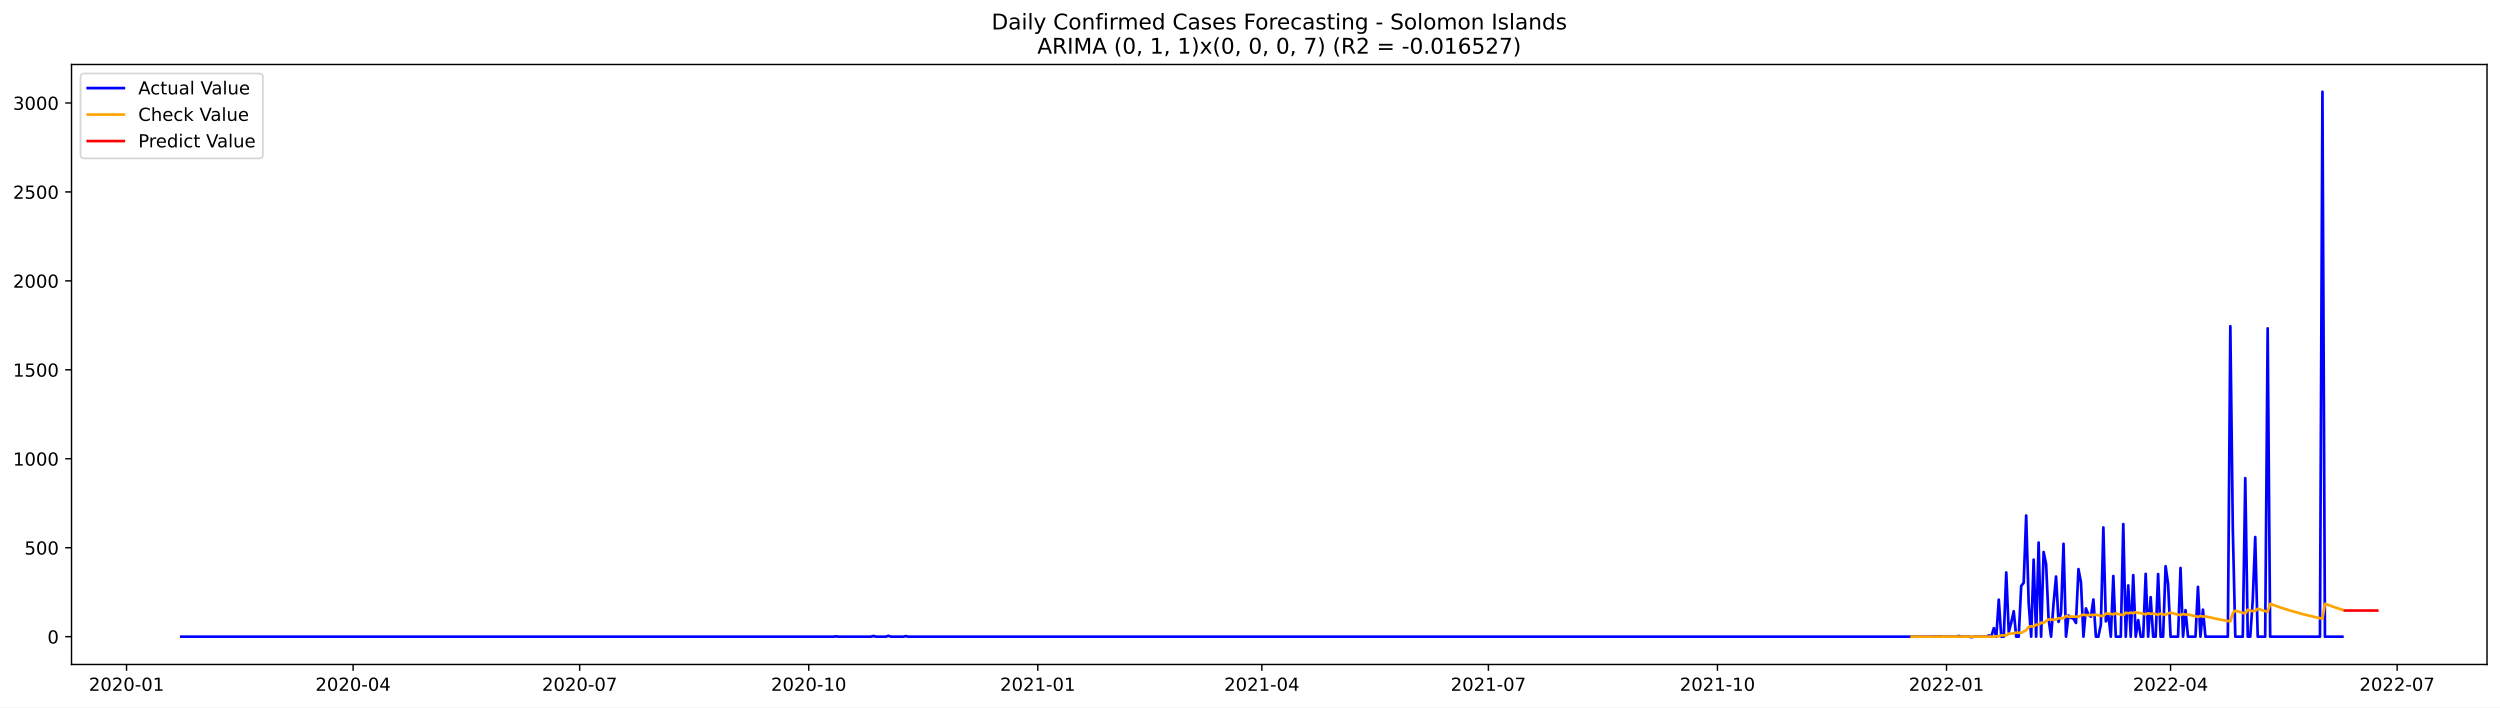
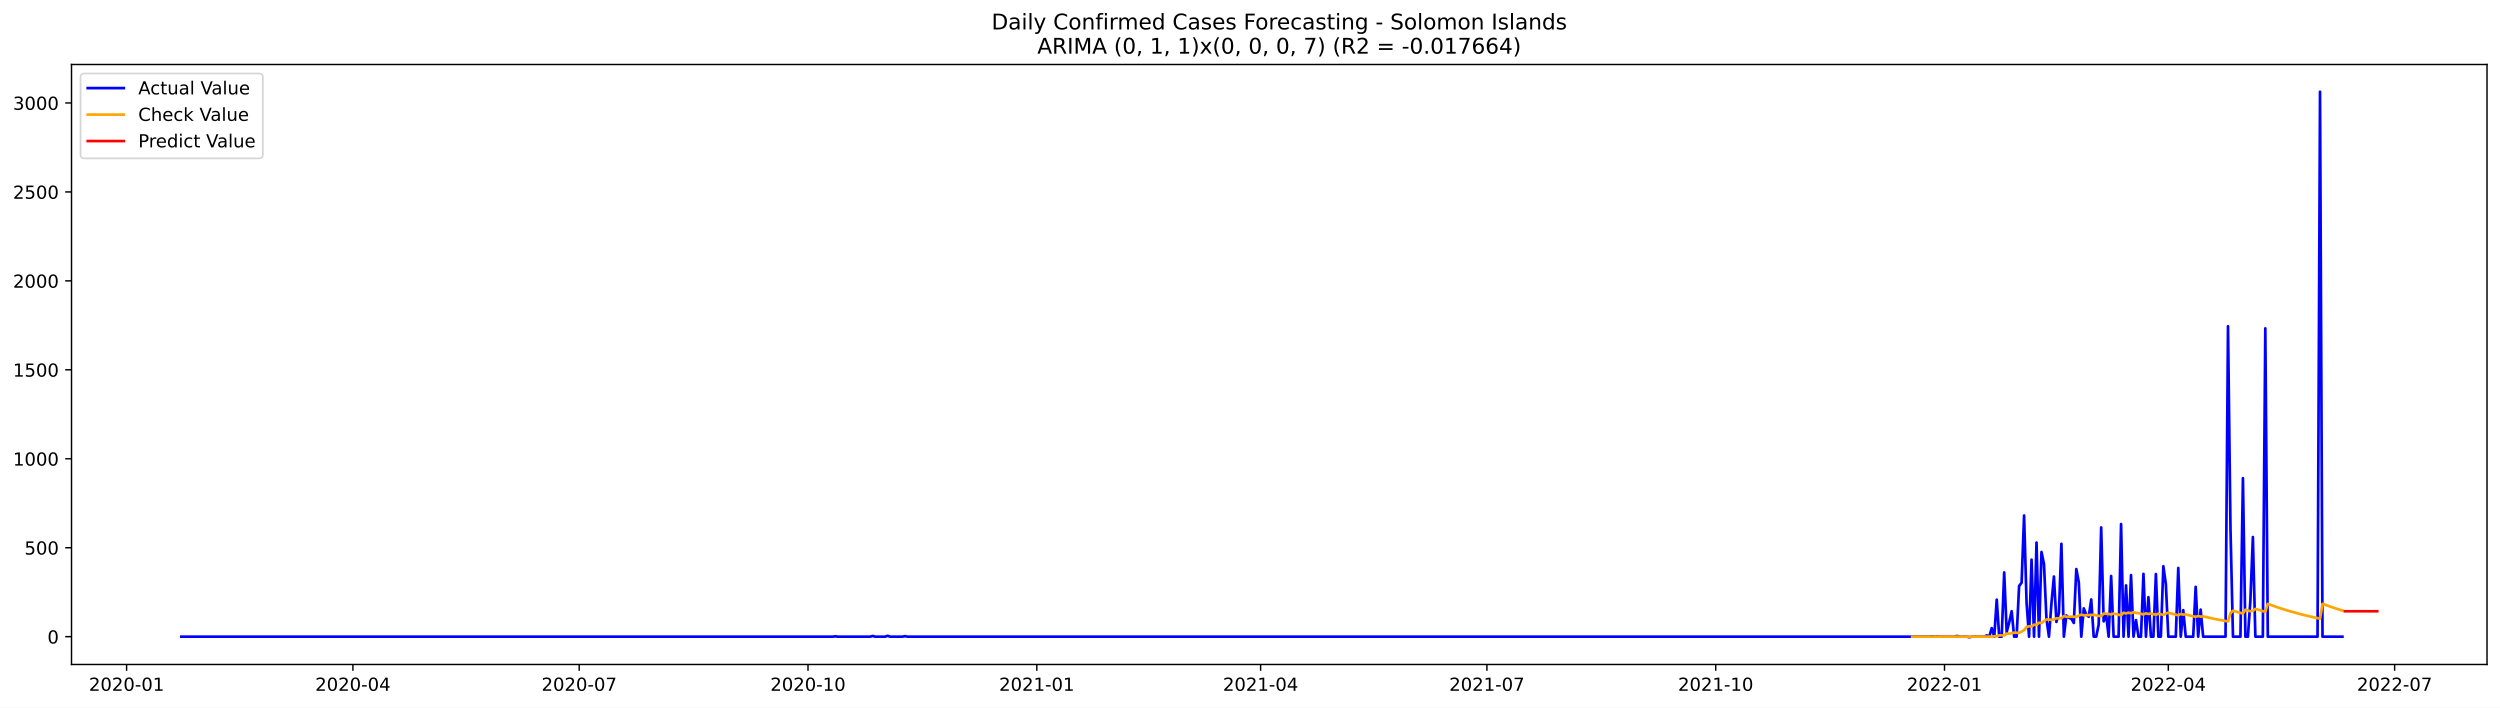
<svg xmlns="http://www.w3.org/2000/svg" xmlns:xlink="http://www.w3.org/1999/xlink" width="1386.05pt" height="392.274pt" viewBox="0 0 1386.05 392.274" version="1.1">
  <defs>
    <style type="text/css">*{stroke-linejoin: round; stroke-linecap: butt}</style>
  </defs>
  <g id="figure_1">
    <g id="patch_1">
      <path d="M 0 392.274  L 1386.05 392.274  L 1386.05 0  L 0 0  z " style="fill: #ffffff" />
    </g>
    <g id="axes_1">
      <g id="patch_2">
        <path d="M 39.65 368.396  L 1378.85 368.396  L 1378.85 35.755  L 39.65 35.755  z " style="fill: #ffffff" />
      </g>
      <g id="matplotlib.axis_1">
        <g id="xtick_1">
          <g id="line2d_1">
            <defs>
-               <path id="m7f31042562" d="M 0 0  L 0 3.5  " style="stroke: #000000; stroke-width: 0.8" />
+               <path id="m17d9cfaf04" d="M 0 0  L 0 3.5  " style="stroke: #000000; stroke-width: 0.8" />
            </defs>
            <g>
-               <use xlink:href="#m7f31042562" x="70.155" y="368.396" style="stroke: #000000; stroke-width: 0.8" />
+               <use xlink:href="#m17d9cfaf04" x="70.19" y="368.396" style="stroke: #000000; stroke-width: 0.8" />
            </g>
          </g>
          <g id="text_1">
-             <g transform="translate(49.26397 382.9939)scale(0.1 -0.1)">
+             <g transform="translate(49.29836 382.9939)scale(0.1 -0.1)">
              <defs>
                <path id="DejaVuSans-32" d="M 1228 531  L 3431 531  L 3431 0  L 469 0  L 469 531  Q 828 903 1448 1529  Q 2069 2156 2228 2338  Q 2531 2678 2651 2914  Q 2772 3150 2772 3378  Q 2772 3750 2511 3984  Q 2250 4219 1831 4219  Q 1534 4219 1204 4116  Q 875 4013 500 3803  L 500 4441  Q 881 4594 1212 4672  Q 1544 4750 1819 4750  Q 2544 4750 2975 4387  Q 3406 4025 3406 3419  Q 3406 3131 3298 2873  Q 3191 2616 2906 2266  Q 2828 2175 2409 1742  Q 1991 1309 1228 531  z " transform="scale(0.015625)" />
                <path id="DejaVuSans-30" d="M 2034 4250  Q 1547 4250 1301 3770  Q 1056 3291 1056 2328  Q 1056 1369 1301 889  Q 1547 409 2034 409  Q 2525 409 2770 889  Q 3016 1369 3016 2328  Q 3016 3291 2770 3770  Q 2525 4250 2034 4250  z M 2034 4750  Q 2819 4750 3233 4129  Q 3647 3509 3647 2328  Q 3647 1150 3233 529  Q 2819 -91 2034 -91  Q 1250 -91 836 529  Q 422 1150 422 2328  Q 422 3509 836 4129  Q 1250 4750 2034 4750  z " transform="scale(0.015625)" />
                <path id="DejaVuSans-2d" d="M 313 2009  L 1997 2009  L 1997 1497  L 313 1497  L 313 2009  z " transform="scale(0.015625)" />
                <path id="DejaVuSans-31" d="M 794 531  L 1825 531  L 1825 4091  L 703 3866  L 703 4441  L 1819 4666  L 2450 4666  L 2450 531  L 3481 531  L 3481 0  L 794 0  L 794 531  z " transform="scale(0.015625)" />
              </defs>
              <use xlink:href="#DejaVuSans-32" />
              <use xlink:href="#DejaVuSans-30" x="63.623" />
              <use xlink:href="#DejaVuSans-32" x="127.246" />
              <use xlink:href="#DejaVuSans-30" x="190.869" />
              <use xlink:href="#DejaVuSans-2d" x="254.492" />
              <use xlink:href="#DejaVuSans-30" x="290.576" />
              <use xlink:href="#DejaVuSans-31" x="354.199" />
            </g>
          </g>
        </g>
        <g id="xtick_2">
          <g id="line2d_2">
            <g>
-               <use xlink:href="#m7f31042562" x="195.766" y="368.396" style="stroke: #000000; stroke-width: 0.8" />
+               <use xlink:href="#m17d9cfaf04" x="195.658" y="368.396" style="stroke: #000000; stroke-width: 0.8" />
            </g>
          </g>
          <g id="text_2">
-             <g transform="translate(174.8744 382.9939)scale(0.1 -0.1)">
+             <g transform="translate(174.7665 382.9939)scale(0.1 -0.1)">
              <defs>
                <path id="DejaVuSans-34" d="M 2419 4116  L 825 1625  L 2419 1625  L 2419 4116  z M 2253 4666  L 3047 4666  L 3047 1625  L 3713 1625  L 3713 1100  L 3047 1100  L 3047 0  L 2419 0  L 2419 1100  L 313 1100  L 313 1709  L 2253 4666  z " transform="scale(0.015625)" />
              </defs>
              <use xlink:href="#DejaVuSans-32" />
              <use xlink:href="#DejaVuSans-30" x="63.623" />
              <use xlink:href="#DejaVuSans-32" x="127.246" />
              <use xlink:href="#DejaVuSans-30" x="190.869" />
              <use xlink:href="#DejaVuSans-2d" x="254.492" />
              <use xlink:href="#DejaVuSans-30" x="290.576" />
              <use xlink:href="#DejaVuSans-34" x="354.199" />
            </g>
          </g>
        </g>
        <g id="xtick_3">
          <g id="line2d_3">
            <g>
-               <use xlink:href="#m7f31042562" x="321.376" y="368.396" style="stroke: #000000; stroke-width: 0.8" />
+               <use xlink:href="#m17d9cfaf04" x="321.126" y="368.396" style="stroke: #000000; stroke-width: 0.8" />
            </g>
          </g>
          <g id="text_3">
-             <g transform="translate(300.4848 382.9939)scale(0.1 -0.1)">
+             <g transform="translate(300.2346 382.9939)scale(0.1 -0.1)">
              <defs>
                <path id="DejaVuSans-37" d="M 525 4666  L 3525 4666  L 3525 4397  L 1831 0  L 1172 0  L 2766 4134  L 525 4134  L 525 4666  z " transform="scale(0.015625)" />
              </defs>
              <use xlink:href="#DejaVuSans-32" />
              <use xlink:href="#DejaVuSans-30" x="63.623" />
              <use xlink:href="#DejaVuSans-32" x="127.246" />
              <use xlink:href="#DejaVuSans-30" x="190.869" />
              <use xlink:href="#DejaVuSans-2d" x="254.492" />
              <use xlink:href="#DejaVuSans-30" x="290.576" />
              <use xlink:href="#DejaVuSans-37" x="354.199" />
            </g>
          </g>
        </g>
        <g id="xtick_4">
          <g id="line2d_4">
            <g>
-               <use xlink:href="#m7f31042562" x="448.367" y="368.396" style="stroke: #000000; stroke-width: 0.8" />
+               <use xlink:href="#m17d9cfaf04" x="447.973" y="368.396" style="stroke: #000000; stroke-width: 0.8" />
            </g>
          </g>
          <g id="text_4">
-             <g transform="translate(427.4755 382.9939)scale(0.1 -0.1)">
+             <g transform="translate(427.0815 382.9939)scale(0.1 -0.1)">
              <use xlink:href="#DejaVuSans-32" />
              <use xlink:href="#DejaVuSans-30" x="63.623" />
              <use xlink:href="#DejaVuSans-32" x="127.246" />
              <use xlink:href="#DejaVuSans-30" x="190.869" />
              <use xlink:href="#DejaVuSans-2d" x="254.492" />
              <use xlink:href="#DejaVuSans-31" x="290.576" />
              <use xlink:href="#DejaVuSans-30" x="354.199" />
            </g>
          </g>
        </g>
        <g id="xtick_5">
          <g id="line2d_5">
            <g>
-               <use xlink:href="#m7f31042562" x="575.358" y="368.396" style="stroke: #000000; stroke-width: 0.8" />
+               <use xlink:href="#m17d9cfaf04" x="574.82" y="368.396" style="stroke: #000000; stroke-width: 0.8" />
            </g>
          </g>
          <g id="text_5">
-             <g transform="translate(554.4662 382.9939)scale(0.1 -0.1)">
+             <g transform="translate(553.9284 382.9939)scale(0.1 -0.1)">
              <use xlink:href="#DejaVuSans-32" />
              <use xlink:href="#DejaVuSans-30" x="63.623" />
              <use xlink:href="#DejaVuSans-32" x="127.246" />
              <use xlink:href="#DejaVuSans-31" x="190.869" />
              <use xlink:href="#DejaVuSans-2d" x="254.492" />
              <use xlink:href="#DejaVuSans-30" x="290.576" />
              <use xlink:href="#DejaVuSans-31" x="354.199" />
            </g>
          </g>
        </g>
        <g id="xtick_6">
          <g id="line2d_6">
            <g>
-               <use xlink:href="#m7f31042562" x="699.588" y="368.396" style="stroke: #000000; stroke-width: 0.8" />
+               <use xlink:href="#m17d9cfaf04" x="698.909" y="368.396" style="stroke: #000000; stroke-width: 0.8" />
            </g>
          </g>
          <g id="text_6">
-             <g transform="translate(678.6963 382.9939)scale(0.1 -0.1)">
+             <g transform="translate(678.0178 382.9939)scale(0.1 -0.1)">
              <use xlink:href="#DejaVuSans-32" />
              <use xlink:href="#DejaVuSans-30" x="63.623" />
              <use xlink:href="#DejaVuSans-32" x="127.246" />
              <use xlink:href="#DejaVuSans-31" x="190.869" />
              <use xlink:href="#DejaVuSans-2d" x="254.492" />
              <use xlink:href="#DejaVuSans-30" x="290.576" />
              <use xlink:href="#DejaVuSans-34" x="354.199" />
            </g>
          </g>
        </g>
        <g id="xtick_7">
          <g id="line2d_7">
            <g>
-               <use xlink:href="#m7f31042562" x="825.198" y="368.396" style="stroke: #000000; stroke-width: 0.8" />
+               <use xlink:href="#m17d9cfaf04" x="824.377" y="368.396" style="stroke: #000000; stroke-width: 0.8" />
            </g>
          </g>
          <g id="text_7">
-             <g transform="translate(804.3066 382.9939)scale(0.1 -0.1)">
+             <g transform="translate(803.4859 382.9939)scale(0.1 -0.1)">
              <use xlink:href="#DejaVuSans-32" />
              <use xlink:href="#DejaVuSans-30" x="63.623" />
              <use xlink:href="#DejaVuSans-32" x="127.246" />
              <use xlink:href="#DejaVuSans-31" x="190.869" />
              <use xlink:href="#DejaVuSans-2d" x="254.492" />
              <use xlink:href="#DejaVuSans-30" x="290.576" />
              <use xlink:href="#DejaVuSans-37" x="354.199" />
            </g>
          </g>
        </g>
        <g id="xtick_8">
          <g id="line2d_8">
            <g>
-               <use xlink:href="#m7f31042562" x="952.189" y="368.396" style="stroke: #000000; stroke-width: 0.8" />
+               <use xlink:href="#m17d9cfaf04" x="951.224" y="368.396" style="stroke: #000000; stroke-width: 0.8" />
            </g>
          </g>
          <g id="text_8">
-             <g transform="translate(931.2974 382.9939)scale(0.1 -0.1)">
+             <g transform="translate(930.3329 382.9939)scale(0.1 -0.1)">
              <use xlink:href="#DejaVuSans-32" />
              <use xlink:href="#DejaVuSans-30" x="63.623" />
              <use xlink:href="#DejaVuSans-32" x="127.246" />
              <use xlink:href="#DejaVuSans-31" x="190.869" />
              <use xlink:href="#DejaVuSans-2d" x="254.492" />
              <use xlink:href="#DejaVuSans-31" x="290.576" />
              <use xlink:href="#DejaVuSans-30" x="354.199" />
            </g>
          </g>
        </g>
        <g id="xtick_9">
          <g id="line2d_9">
            <g>
-               <use xlink:href="#m7f31042562" x="1079.179" y="368.396" style="stroke: #000000; stroke-width: 0.8" />
+               <use xlink:href="#m17d9cfaf04" x="1078.071" y="368.396" style="stroke: #000000; stroke-width: 0.8" />
            </g>
          </g>
          <g id="text_9">
-             <g transform="translate(1058.288 382.9939)scale(0.1 -0.1)">
+             <g transform="translate(1057.18 382.9939)scale(0.1 -0.1)">
              <use xlink:href="#DejaVuSans-32" />
              <use xlink:href="#DejaVuSans-30" x="63.623" />
              <use xlink:href="#DejaVuSans-32" x="127.246" />
              <use xlink:href="#DejaVuSans-32" x="190.869" />
              <use xlink:href="#DejaVuSans-2d" x="254.492" />
              <use xlink:href="#DejaVuSans-30" x="290.576" />
              <use xlink:href="#DejaVuSans-31" x="354.199" />
            </g>
          </g>
        </g>
        <g id="xtick_10">
          <g id="line2d_10">
            <g>
-               <use xlink:href="#m7f31042562" x="1203.41" y="368.396" style="stroke: #000000; stroke-width: 0.8" />
+               <use xlink:href="#m17d9cfaf04" x="1202.161" y="368.396" style="stroke: #000000; stroke-width: 0.8" />
            </g>
          </g>
          <g id="text_10">
-             <g transform="translate(1182.518 382.9939)scale(0.1 -0.1)">
+             <g transform="translate(1181.269 382.9939)scale(0.1 -0.1)">
              <use xlink:href="#DejaVuSans-32" />
              <use xlink:href="#DejaVuSans-30" x="63.623" />
              <use xlink:href="#DejaVuSans-32" x="127.246" />
              <use xlink:href="#DejaVuSans-32" x="190.869" />
              <use xlink:href="#DejaVuSans-2d" x="254.492" />
              <use xlink:href="#DejaVuSans-30" x="290.576" />
              <use xlink:href="#DejaVuSans-34" x="354.199" />
            </g>
          </g>
        </g>
        <g id="xtick_11">
          <g id="line2d_11">
            <g>
-               <use xlink:href="#m7f31042562" x="1329.02" y="368.396" style="stroke: #000000; stroke-width: 0.8" />
+               <use xlink:href="#m17d9cfaf04" x="1327.629" y="368.396" style="stroke: #000000; stroke-width: 0.8" />
            </g>
          </g>
          <g id="text_11">
-             <g transform="translate(1308.129 382.9939)scale(0.1 -0.1)">
+             <g transform="translate(1306.737 382.9939)scale(0.1 -0.1)">
              <use xlink:href="#DejaVuSans-32" />
              <use xlink:href="#DejaVuSans-30" x="63.623" />
              <use xlink:href="#DejaVuSans-32" x="127.246" />
              <use xlink:href="#DejaVuSans-32" x="190.869" />
              <use xlink:href="#DejaVuSans-2d" x="254.492" />
              <use xlink:href="#DejaVuSans-30" x="290.576" />
              <use xlink:href="#DejaVuSans-37" x="354.199" />
            </g>
          </g>
        </g>
      </g>
      <g id="matplotlib.axis_2">
        <g id="ytick_1">
          <g id="line2d_12">
            <defs>
-               <path id="m15315a99a9" d="M 0 0  L -3.5 0  " style="stroke: #000000; stroke-width: 0.8" />
+               <path id="m78cba07536" d="M 0 0  L -3.5 0  " style="stroke: #000000; stroke-width: 0.8" />
            </defs>
            <g>
-               <use xlink:href="#m15315a99a9" x="39.65" y="352.98" style="stroke: #000000; stroke-width: 0.8" />
+               <use xlink:href="#m78cba07536" x="39.65" y="352.98" style="stroke: #000000; stroke-width: 0.8" />
            </g>
          </g>
          <g id="text_12">
            <g transform="translate(26.2875 356.7788)scale(0.1 -0.1)">
              <use xlink:href="#DejaVuSans-30" />
            </g>
          </g>
        </g>
        <g id="ytick_2">
          <g id="line2d_13">
            <g>
-               <use xlink:href="#m15315a99a9" x="39.65" y="303.665" style="stroke: #000000; stroke-width: 0.8" />
+               <use xlink:href="#m78cba07536" x="39.65" y="303.665" style="stroke: #000000; stroke-width: 0.8" />
            </g>
          </g>
          <g id="text_13">
            <g transform="translate(13.5625 307.4638)scale(0.1 -0.1)">
              <defs>
                <path id="DejaVuSans-35" d="M 691 4666  L 3169 4666  L 3169 4134  L 1269 4134  L 1269 2991  Q 1406 3038 1543 3061  Q 1681 3084 1819 3084  Q 2600 3084 3056 2656  Q 3513 2228 3513 1497  Q 3513 744 3044 326  Q 2575 -91 1722 -91  Q 1428 -91 1123 -41  Q 819 9 494 109  L 494 744  Q 775 591 1075 516  Q 1375 441 1709 441  Q 2250 441 2565 725  Q 2881 1009 2881 1497  Q 2881 1984 2565 2268  Q 2250 2553 1709 2553  Q 1456 2553 1204 2497  Q 953 2441 691 2322  L 691 4666  z " transform="scale(0.015625)" />
              </defs>
              <use xlink:href="#DejaVuSans-35" />
              <use xlink:href="#DejaVuSans-30" x="63.623" />
              <use xlink:href="#DejaVuSans-30" x="127.246" />
            </g>
          </g>
        </g>
        <g id="ytick_3">
          <g id="line2d_14">
            <g>
-               <use xlink:href="#m15315a99a9" x="39.65" y="254.349" style="stroke: #000000; stroke-width: 0.8" />
+               <use xlink:href="#m78cba07536" x="39.65" y="254.349" style="stroke: #000000; stroke-width: 0.8" />
            </g>
          </g>
          <g id="text_14">
            <g transform="translate(7.2 258.1487)scale(0.1 -0.1)">
              <use xlink:href="#DejaVuSans-31" />
              <use xlink:href="#DejaVuSans-30" x="63.623" />
              <use xlink:href="#DejaVuSans-30" x="127.246" />
              <use xlink:href="#DejaVuSans-30" x="190.869" />
            </g>
          </g>
        </g>
        <g id="ytick_4">
          <g id="line2d_15">
            <g>
-               <use xlink:href="#m15315a99a9" x="39.65" y="205.034" style="stroke: #000000; stroke-width: 0.8" />
+               <use xlink:href="#m78cba07536" x="39.65" y="205.034" style="stroke: #000000; stroke-width: 0.8" />
            </g>
          </g>
          <g id="text_15">
            <g transform="translate(7.2 208.8336)scale(0.1 -0.1)">
              <use xlink:href="#DejaVuSans-31" />
              <use xlink:href="#DejaVuSans-35" x="63.623" />
              <use xlink:href="#DejaVuSans-30" x="127.246" />
              <use xlink:href="#DejaVuSans-30" x="190.869" />
            </g>
          </g>
        </g>
        <g id="ytick_5">
          <g id="line2d_16">
            <g>
-               <use xlink:href="#m15315a99a9" x="39.65" y="155.719" style="stroke: #000000; stroke-width: 0.8" />
+               <use xlink:href="#m78cba07536" x="39.65" y="155.719" style="stroke: #000000; stroke-width: 0.8" />
            </g>
          </g>
          <g id="text_16">
            <g transform="translate(7.2 159.5186)scale(0.1 -0.1)">
              <use xlink:href="#DejaVuSans-32" />
              <use xlink:href="#DejaVuSans-30" x="63.623" />
              <use xlink:href="#DejaVuSans-30" x="127.246" />
              <use xlink:href="#DejaVuSans-30" x="190.869" />
            </g>
          </g>
        </g>
        <g id="ytick_6">
          <g id="line2d_17">
            <g>
-               <use xlink:href="#m15315a99a9" x="39.65" y="106.404" style="stroke: #000000; stroke-width: 0.8" />
+               <use xlink:href="#m78cba07536" x="39.65" y="106.404" style="stroke: #000000; stroke-width: 0.8" />
            </g>
          </g>
          <g id="text_17">
            <g transform="translate(7.2 110.2035)scale(0.1 -0.1)">
              <use xlink:href="#DejaVuSans-32" />
              <use xlink:href="#DejaVuSans-35" x="63.623" />
              <use xlink:href="#DejaVuSans-30" x="127.246" />
              <use xlink:href="#DejaVuSans-30" x="190.869" />
            </g>
          </g>
        </g>
        <g id="ytick_7">
          <g id="line2d_18">
            <g>
-               <use xlink:href="#m15315a99a9" x="39.65" y="57.089" style="stroke: #000000; stroke-width: 0.8" />
+               <use xlink:href="#m78cba07536" x="39.65" y="57.089" style="stroke: #000000; stroke-width: 0.8" />
            </g>
          </g>
          <g id="text_18">
            <g transform="translate(7.2 60.88842)scale(0.1 -0.1)">
              <defs>
                <path id="DejaVuSans-33" d="M 2597 2516  Q 3050 2419 3304 2112  Q 3559 1806 3559 1356  Q 3559 666 3084 287  Q 2609 -91 1734 -91  Q 1441 -91 1130 -33  Q 819 25 488 141  L 488 750  Q 750 597 1062 519  Q 1375 441 1716 441  Q 2309 441 2620 675  Q 2931 909 2931 1356  Q 2931 1769 2642 2001  Q 2353 2234 1838 2234  L 1294 2234  L 1294 2753  L 1863 2753  Q 2328 2753 2575 2939  Q 2822 3125 2822 3475  Q 2822 3834 2567 4026  Q 2313 4219 1838 4219  Q 1578 4219 1281 4162  Q 984 4106 628 3988  L 628 4550  Q 988 4650 1302 4700  Q 1616 4750 1894 4750  Q 2613 4750 3031 4423  Q 3450 4097 3450 3541  Q 3450 3153 3228 2886  Q 3006 2619 2597 2516  z " transform="scale(0.015625)" />
              </defs>
              <use xlink:href="#DejaVuSans-33" />
              <use xlink:href="#DejaVuSans-30" x="63.623" />
              <use xlink:href="#DejaVuSans-30" x="127.246" />
              <use xlink:href="#DejaVuSans-30" x="190.869" />
            </g>
          </g>
        </g>
      </g>
      <g id="line2d_19">
-         <path d="M 100.523 352.98  L 462.17 352.98  L 463.551 352.782  L 464.931 352.98  L 482.875 352.98  L 484.256 352.585  L 485.636 352.98  L 491.157 352.98  L 492.538 352.486  L 493.918 352.98  L 500.82 352.98  L 502.2 352.684  L 503.58 352.98  L 1070.897 352.98  L 1072.278 352.782  L 1073.658 352.98  L 1075.038 352.782  L 1076.419 352.98  L 1084.701 352.98  L 1086.081 352.585  L 1087.462 352.98  L 1091.603 352.98  L 1092.983 353.276  L 1094.363 352.98  L 1101.265 352.98  L 1102.645 352.289  L 1104.026 352.881  L 1105.406 348.245  L 1106.786 352.98  L 1108.167 332.465  L 1109.547 352.98  L 1110.927 352.98  L 1112.308 317.374  L 1113.688 350.415  L 1115.068 345.188  L 1116.449 338.875  L 1117.829 352.98  L 1119.209 352.98  L 1120.59 324.87  L 1121.97 323.095  L 1123.35 285.812  L 1124.731 334.24  L 1126.111 352.98  L 1127.491 310.273  L 1128.872 352.98  L 1130.252 300.804  L 1131.632 352.98  L 1133.013 306.032  L 1134.393 312.739  L 1135.773 343.215  L 1137.154 352.98  L 1138.534 334.536  L 1139.914 319.643  L 1141.295 344.793  L 1142.675 339.862  L 1144.055 301.495  L 1145.436 352.98  L 1146.816 341.243  L 1148.196 342.525  L 1149.577 343.018  L 1150.957 345.385  L 1152.337 315.5  L 1153.718 322.799  L 1155.098 352.98  L 1156.478 337.297  L 1157.859 340.749  L 1159.239 341.933  L 1160.619 332.366  L 1162 352.98  L 1163.38 352.98  L 1164.76 346.273  L 1166.141 292.421  L 1167.521 344.497  L 1168.901 340.749  L 1170.282 352.98  L 1171.662 319.347  L 1173.042 352.98  L 1175.803 352.98  L 1177.183 290.547  L 1178.564 352.98  L 1179.944 324.574  L 1181.324 352.98  L 1182.705 318.854  L 1184.085 352.98  L 1185.465 343.807  L 1186.846 352.98  L 1188.226 352.98  L 1189.606 318.163  L 1190.987 352.98  L 1192.367 331.084  L 1193.747 352.98  L 1195.128 352.98  L 1196.508 318.262  L 1197.888 352.98  L 1199.269 352.98  L 1200.649 313.922  L 1202.029 323.785  L 1203.41 352.98  L 1207.551 352.98  L 1208.931 314.908  L 1210.311 352.98  L 1211.692 338.284  L 1213.072 352.98  L 1217.213 352.98  L 1218.593 325.363  L 1219.974 352.98  L 1221.354 337.988  L 1222.734 352.98  L 1235.157 352.98  L 1236.538 180.87  L 1237.918 293.407  L 1239.298 352.98  L 1243.439 352.98  L 1244.82 265.1  L 1246.2 352.98  L 1247.58 352.98  L 1248.961 332.859  L 1250.341 297.747  L 1251.721 352.98  L 1255.862 352.98  L 1257.243 182.054  L 1258.623 352.98  L 1286.23 352.98  L 1287.61 50.876  L 1288.99 352.98  L 1298.653 352.98  L 1298.653 352.98  " clip-path="url(#p1c5162300b)" style="fill: none; stroke: #0000ff; stroke-width: 1.5; stroke-linecap: square" />
+         <path d="M 100.523 352.98  L 461.761 352.98  L 463.139 352.782  L 464.518 352.98  L 482.442 352.98  L 483.821 352.585  L 485.2 352.98  L 490.715 352.98  L 492.094 352.486  L 493.472 352.98  L 500.366 352.98  L 501.745 352.684  L 503.124 352.98  L 1069.799 352.98  L 1071.177 352.782  L 1072.556 352.98  L 1073.935 352.782  L 1075.314 352.98  L 1083.586 352.98  L 1084.965 352.585  L 1086.344 352.98  L 1090.48 352.98  L 1091.859 353.276  L 1093.238 352.98  L 1100.131 352.98  L 1101.51 352.289  L 1102.889 352.881  L 1104.268 348.245  L 1105.647 352.98  L 1107.025 332.465  L 1108.404 352.98  L 1109.783 352.98  L 1111.162 317.374  L 1112.54 350.415  L 1113.919 345.188  L 1115.298 338.875  L 1116.677 352.98  L 1118.056 352.98  L 1119.434 324.87  L 1120.813 323.095  L 1122.192 285.812  L 1123.571 334.24  L 1124.949 352.98  L 1126.328 310.273  L 1127.707 352.98  L 1129.086 300.804  L 1130.464 352.98  L 1131.843 306.032  L 1133.222 312.739  L 1134.601 343.215  L 1135.98 352.98  L 1137.358 334.536  L 1138.737 319.643  L 1140.116 344.793  L 1141.495 339.862  L 1142.873 301.495  L 1144.252 352.98  L 1145.631 341.243  L 1147.01 342.525  L 1148.388 343.018  L 1149.767 345.385  L 1151.146 315.5  L 1152.525 322.799  L 1153.904 352.98  L 1155.282 337.297  L 1156.661 340.749  L 1158.04 341.933  L 1159.419 332.366  L 1160.797 352.98  L 1162.176 352.98  L 1163.555 346.273  L 1164.934 292.421  L 1166.312 344.497  L 1167.691 340.749  L 1169.07 352.98  L 1170.449 319.347  L 1171.828 352.98  L 1174.585 352.98  L 1175.964 290.547  L 1177.343 352.98  L 1178.721 324.574  L 1180.1 352.98  L 1181.479 318.854  L 1182.858 352.98  L 1184.237 343.807  L 1185.615 352.98  L 1186.994 352.98  L 1188.373 318.163  L 1189.752 352.98  L 1191.13 331.084  L 1192.509 352.98  L 1193.888 352.98  L 1195.267 318.262  L 1196.645 352.98  L 1198.024 352.98  L 1199.403 313.922  L 1200.782 323.785  L 1202.161 352.98  L 1206.297 352.98  L 1207.676 314.908  L 1209.054 352.98  L 1210.433 338.284  L 1211.812 352.98  L 1215.948 352.98  L 1217.327 325.363  L 1218.706 352.98  L 1220.085 337.988  L 1221.463 352.98  L 1233.872 352.98  L 1235.251 180.87  L 1236.63 293.407  L 1238.009 352.98  L 1242.145 352.98  L 1243.524 265.1  L 1244.902 352.98  L 1246.281 352.98  L 1247.66 332.859  L 1249.039 297.747  L 1250.418 352.98  L 1254.554 352.98  L 1255.933 182.054  L 1257.311 352.98  L 1284.887 352.98  L 1286.266 50.876  L 1287.644 352.98  L 1298.674 352.98  L 1298.674 352.98  " clip-path="url(#p46923af191)" style="fill: none; stroke: #0000ff; stroke-width: 1.5; stroke-linecap: square" />
      </g>
      <g id="line2d_20">
-         <path d="M 1059.855 352.98  L 1105.406 352.951  L 1106.786 352.817  L 1108.167 352.822  L 1109.547 352.245  L 1112.308 352.286  L 1113.688 351.297  L 1115.068 351.272  L 1116.449 351.099  L 1117.829 350.753  L 1120.59 350.877  L 1123.35 349.373  L 1124.731 347.572  L 1126.111 347.194  L 1127.491 347.358  L 1128.872 346.307  L 1130.252 346.496  L 1131.632 345.201  L 1133.013 345.421  L 1134.393 344.305  L 1135.773 343.41  L 1137.154 343.405  L 1138.534 343.676  L 1139.914 343.417  L 1141.295 342.743  L 1142.675 342.801  L 1144.055 342.718  L 1145.436 341.549  L 1146.816 341.873  L 1150.957 341.907  L 1152.337 342.006  L 1153.718 341.254  L 1155.098 340.731  L 1156.478 341.078  L 1159.239 340.965  L 1160.619 340.992  L 1162 340.748  L 1164.76 341.431  L 1166.141 341.569  L 1167.521 340.176  L 1170.282 340.311  L 1171.662 340.67  L 1173.042 340.066  L 1177.183 341.133  L 1178.564 339.699  L 1179.944 340.075  L 1181.324 339.636  L 1182.705 340.014  L 1184.085 339.415  L 1185.465 339.799  L 1186.846 339.913  L 1189.606 340.643  L 1190.987 340.006  L 1192.367 340.373  L 1193.747 340.11  L 1196.508 340.829  L 1197.888 340.19  L 1200.649 340.904  L 1202.029 340.14  L 1203.41 339.676  L 1208.931 341.121  L 1210.311 340.378  L 1211.692 340.736  L 1213.072 340.666  L 1218.593 342.004  L 1219.974 341.532  L 1221.354 341.857  L 1222.734 341.747  L 1229.636 343.251  L 1236.538 344.554  L 1237.918 339.915  L 1239.298 338.596  L 1244.82 340.159  L 1246.2 338.032  L 1248.961 338.867  L 1250.341 338.697  L 1251.721 337.536  L 1257.243 339.214  L 1258.623 334.759  L 1264.144 336.739  L 1269.666 338.503  L 1276.567 340.442  L 1283.469 342.121  L 1287.61 343.018  L 1288.99 334.738  L 1294.512 336.72  L 1298.653 338.063  L 1298.653 338.063  " clip-path="url(#p1c5162300b)" style="fill: none; stroke: #ffa500; stroke-width: 1.5; stroke-linecap: square" />
+         <path d="M 1060.147 352.98  L 1104.268 352.951  L 1105.647 352.818  L 1107.025 352.823  L 1108.404 352.249  L 1111.162 352.29  L 1112.54 351.305  L 1113.919 351.28  L 1115.298 351.109  L 1116.677 350.764  L 1119.434 350.887  L 1122.192 349.391  L 1123.571 347.599  L 1124.949 347.222  L 1126.328 347.384  L 1127.707 346.338  L 1129.086 346.525  L 1130.464 345.236  L 1131.843 345.455  L 1133.222 344.343  L 1134.601 343.453  L 1135.98 343.446  L 1137.358 343.715  L 1138.737 343.456  L 1140.116 342.785  L 1141.495 342.841  L 1142.873 342.757  L 1144.252 341.594  L 1145.631 341.915  L 1149.767 341.945  L 1151.146 342.042  L 1152.525 341.294  L 1153.904 340.772  L 1155.282 341.116  L 1158.04 341.002  L 1159.419 341.028  L 1160.797 340.784  L 1163.555 341.461  L 1164.934 341.597  L 1166.312 340.211  L 1169.07 340.343  L 1170.449 340.7  L 1171.828 340.098  L 1175.964 341.157  L 1177.343 339.73  L 1178.721 340.104  L 1180.1 339.666  L 1181.479 340.041  L 1182.858 339.444  L 1184.237 339.825  L 1185.615 339.938  L 1188.373 340.663  L 1189.752 340.028  L 1191.13 340.393  L 1192.509 340.131  L 1195.267 340.845  L 1196.645 340.209  L 1199.403 340.918  L 1200.782 340.157  L 1202.161 339.696  L 1207.676 341.132  L 1209.054 340.392  L 1210.433 340.747  L 1211.812 340.678  L 1217.327 342.007  L 1218.706 341.538  L 1220.085 341.861  L 1221.463 341.751  L 1228.357 343.247  L 1235.251 344.544  L 1236.63 339.93  L 1238.009 338.619  L 1243.524 340.171  L 1244.902 338.055  L 1247.66 338.884  L 1249.039 338.714  L 1250.418 337.559  L 1255.933 339.226  L 1257.311 334.795  L 1262.826 336.761  L 1268.342 338.514  L 1275.235 340.441  L 1282.129 342.111  L 1286.266 343.005  L 1287.644 334.77  L 1293.159 336.738  L 1298.674 338.493  L 1298.674 338.493  " clip-path="url(#p46923af191)" style="fill: none; stroke: #ffa500; stroke-width: 1.5; stroke-linecap: square" />
      </g>
      <g id="line2d_21">
-         <path d="M 1300.033 338.486  L 1301.413 338.486  L 1302.794 338.486  L 1304.174 338.486  L 1305.554 338.486  L 1306.935 338.486  L 1308.315 338.486  L 1309.695 338.486  L 1311.076 338.486  L 1312.456 338.486  L 1313.836 338.486  L 1315.217 338.486  L 1316.597 338.486  L 1317.977 338.486  " clip-path="url(#p1c5162300b)" style="fill: none; stroke: #ff0000; stroke-width: 1.5; stroke-linecap: square" />
+         <path d="M 1300.053 338.902  L 1301.432 338.902  L 1302.811 338.902  L 1304.19 338.902  L 1305.568 338.902  L 1306.947 338.902  L 1308.326 338.902  L 1309.705 338.902  L 1311.083 338.902  L 1312.462 338.902  L 1313.841 338.902  L 1315.22 338.902  L 1316.599 338.902  L 1317.977 338.902  " clip-path="url(#p46923af191)" style="fill: none; stroke: #ff0000; stroke-width: 1.5; stroke-linecap: square" />
      </g>
      <g id="patch_3">
        <path d="M 39.65 368.396  L 39.65 35.755  " style="fill: none; stroke: #000000; stroke-width: 0.8; stroke-linejoin: miter; stroke-linecap: square" />
      </g>
      <g id="patch_4">
        <path d="M 1378.85 368.396  L 1378.85 35.755  " style="fill: none; stroke: #000000; stroke-width: 0.8; stroke-linejoin: miter; stroke-linecap: square" />
      </g>
      <g id="patch_5">
        <path d="M 39.65 368.396  L 1378.85 368.396  " style="fill: none; stroke: #000000; stroke-width: 0.8; stroke-linejoin: miter; stroke-linecap: square" />
      </g>
      <g id="patch_6">
        <path d="M 39.65 35.755  L 1378.85 35.755  " style="fill: none; stroke: #000000; stroke-width: 0.8; stroke-linejoin: miter; stroke-linecap: square" />
      </g>
      <g id="text_19">
        <g transform="translate(549.7297 16.31812)scale(0.12 -0.12)">
          <defs>
            <path id="DejaVuSans-44" d="M 1259 4147  L 1259 519  L 2022 519  Q 2988 519 3436 956  Q 3884 1394 3884 2338  Q 3884 3275 3436 3711  Q 2988 4147 2022 4147  L 1259 4147  z M 628 4666  L 1925 4666  Q 3281 4666 3915 4102  Q 4550 3538 4550 2338  Q 4550 1131 3912 565  Q 3275 0 1925 0  L 628 0  L 628 4666  z " transform="scale(0.015625)" />
            <path id="DejaVuSans-61" d="M 2194 1759  Q 1497 1759 1228 1600  Q 959 1441 959 1056  Q 959 750 1161 570  Q 1363 391 1709 391  Q 2188 391 2477 730  Q 2766 1069 2766 1631  L 2766 1759  L 2194 1759  z M 3341 1997  L 3341 0  L 2766 0  L 2766 531  Q 2569 213 2275 61  Q 1981 -91 1556 -91  Q 1019 -91 701 211  Q 384 513 384 1019  Q 384 1609 779 1909  Q 1175 2209 1959 2209  L 2766 2209  L 2766 2266  Q 2766 2663 2505 2880  Q 2244 3097 1772 3097  Q 1472 3097 1187 3025  Q 903 2953 641 2809  L 641 3341  Q 956 3463 1253 3523  Q 1550 3584 1831 3584  Q 2591 3584 2966 3190  Q 3341 2797 3341 1997  z " transform="scale(0.015625)" />
            <path id="DejaVuSans-69" d="M 603 3500  L 1178 3500  L 1178 0  L 603 0  L 603 3500  z M 603 4863  L 1178 4863  L 1178 4134  L 603 4134  L 603 4863  z " transform="scale(0.015625)" />
            <path id="DejaVuSans-6c" d="M 603 4863  L 1178 4863  L 1178 0  L 603 0  L 603 4863  z " transform="scale(0.015625)" />
            <path id="DejaVuSans-79" d="M 2059 -325  Q 1816 -950 1584 -1140  Q 1353 -1331 966 -1331  L 506 -1331  L 506 -850  L 844 -850  Q 1081 -850 1212 -737  Q 1344 -625 1503 -206  L 1606 56  L 191 3500  L 800 3500  L 1894 763  L 2988 3500  L 3597 3500  L 2059 -325  z " transform="scale(0.015625)" />
            <path id="DejaVuSans-20" transform="scale(0.015625)" />
            <path id="DejaVuSans-43" d="M 4122 4306  L 4122 3641  Q 3803 3938 3442 4084  Q 3081 4231 2675 4231  Q 1875 4231 1450 3742  Q 1025 3253 1025 2328  Q 1025 1406 1450 917  Q 1875 428 2675 428  Q 3081 428 3442 575  Q 3803 722 4122 1019  L 4122 359  Q 3791 134 3420 21  Q 3050 -91 2638 -91  Q 1578 -91 968 557  Q 359 1206 359 2328  Q 359 3453 968 4101  Q 1578 4750 2638 4750  Q 3056 4750 3426 4639  Q 3797 4528 4122 4306  z " transform="scale(0.015625)" />
            <path id="DejaVuSans-6f" d="M 1959 3097  Q 1497 3097 1228 2736  Q 959 2375 959 1747  Q 959 1119 1226 758  Q 1494 397 1959 397  Q 2419 397 2687 759  Q 2956 1122 2956 1747  Q 2956 2369 2687 2733  Q 2419 3097 1959 3097  z M 1959 3584  Q 2709 3584 3137 3096  Q 3566 2609 3566 1747  Q 3566 888 3137 398  Q 2709 -91 1959 -91  Q 1206 -91 779 398  Q 353 888 353 1747  Q 353 2609 779 3096  Q 1206 3584 1959 3584  z " transform="scale(0.015625)" />
            <path id="DejaVuSans-6e" d="M 3513 2113  L 3513 0  L 2938 0  L 2938 2094  Q 2938 2591 2744 2837  Q 2550 3084 2163 3084  Q 1697 3084 1428 2787  Q 1159 2491 1159 1978  L 1159 0  L 581 0  L 581 3500  L 1159 3500  L 1159 2956  Q 1366 3272 1645 3428  Q 1925 3584 2291 3584  Q 2894 3584 3203 3211  Q 3513 2838 3513 2113  z " transform="scale(0.015625)" />
            <path id="DejaVuSans-66" d="M 2375 4863  L 2375 4384  L 1825 4384  Q 1516 4384 1395 4259  Q 1275 4134 1275 3809  L 1275 3500  L 2222 3500  L 2222 3053  L 1275 3053  L 1275 0  L 697 0  L 697 3053  L 147 3053  L 147 3500  L 697 3500  L 697 3744  Q 697 4328 969 4595  Q 1241 4863 1831 4863  L 2375 4863  z " transform="scale(0.015625)" />
            <path id="DejaVuSans-72" d="M 2631 2963  Q 2534 3019 2420 3045  Q 2306 3072 2169 3072  Q 1681 3072 1420 2755  Q 1159 2438 1159 1844  L 1159 0  L 581 0  L 581 3500  L 1159 3500  L 1159 2956  Q 1341 3275 1631 3429  Q 1922 3584 2338 3584  Q 2397 3584 2469 3576  Q 2541 3569 2628 3553  L 2631 2963  z " transform="scale(0.015625)" />
            <path id="DejaVuSans-6d" d="M 3328 2828  Q 3544 3216 3844 3400  Q 4144 3584 4550 3584  Q 5097 3584 5394 3201  Q 5691 2819 5691 2113  L 5691 0  L 5113 0  L 5113 2094  Q 5113 2597 4934 2840  Q 4756 3084 4391 3084  Q 3944 3084 3684 2787  Q 3425 2491 3425 1978  L 3425 0  L 2847 0  L 2847 2094  Q 2847 2600 2669 2842  Q 2491 3084 2119 3084  Q 1678 3084 1418 2786  Q 1159 2488 1159 1978  L 1159 0  L 581 0  L 581 3500  L 1159 3500  L 1159 2956  Q 1356 3278 1631 3431  Q 1906 3584 2284 3584  Q 2666 3584 2933 3390  Q 3200 3197 3328 2828  z " transform="scale(0.015625)" />
            <path id="DejaVuSans-65" d="M 3597 1894  L 3597 1613  L 953 1613  Q 991 1019 1311 708  Q 1631 397 2203 397  Q 2534 397 2845 478  Q 3156 559 3463 722  L 3463 178  Q 3153 47 2828 -22  Q 2503 -91 2169 -91  Q 1331 -91 842 396  Q 353 884 353 1716  Q 353 2575 817 3079  Q 1281 3584 2069 3584  Q 2775 3584 3186 3129  Q 3597 2675 3597 1894  z M 3022 2063  Q 3016 2534 2758 2815  Q 2500 3097 2075 3097  Q 1594 3097 1305 2825  Q 1016 2553 972 2059  L 3022 2063  z " transform="scale(0.015625)" />
            <path id="DejaVuSans-64" d="M 2906 2969  L 2906 4863  L 3481 4863  L 3481 0  L 2906 0  L 2906 525  Q 2725 213 2448 61  Q 2172 -91 1784 -91  Q 1150 -91 751 415  Q 353 922 353 1747  Q 353 2572 751 3078  Q 1150 3584 1784 3584  Q 2172 3584 2448 3432  Q 2725 3281 2906 2969  z M 947 1747  Q 947 1113 1208 752  Q 1469 391 1925 391  Q 2381 391 2643 752  Q 2906 1113 2906 1747  Q 2906 2381 2643 2742  Q 2381 3103 1925 3103  Q 1469 3103 1208 2742  Q 947 2381 947 1747  z " transform="scale(0.015625)" />
            <path id="DejaVuSans-73" d="M 2834 3397  L 2834 2853  Q 2591 2978 2328 3040  Q 2066 3103 1784 3103  Q 1356 3103 1142 2972  Q 928 2841 928 2578  Q 928 2378 1081 2264  Q 1234 2150 1697 2047  L 1894 2003  Q 2506 1872 2764 1633  Q 3022 1394 3022 966  Q 3022 478 2636 193  Q 2250 -91 1575 -91  Q 1294 -91 989 -36  Q 684 19 347 128  L 347 722  Q 666 556 975 473  Q 1284 391 1588 391  Q 1994 391 2212 530  Q 2431 669 2431 922  Q 2431 1156 2273 1281  Q 2116 1406 1581 1522  L 1381 1569  Q 847 1681 609 1914  Q 372 2147 372 2553  Q 372 3047 722 3315  Q 1072 3584 1716 3584  Q 2034 3584 2315 3537  Q 2597 3491 2834 3397  z " transform="scale(0.015625)" />
            <path id="DejaVuSans-46" d="M 628 4666  L 3309 4666  L 3309 4134  L 1259 4134  L 1259 2759  L 3109 2759  L 3109 2228  L 1259 2228  L 1259 0  L 628 0  L 628 4666  z " transform="scale(0.015625)" />
            <path id="DejaVuSans-63" d="M 3122 3366  L 3122 2828  Q 2878 2963 2633 3030  Q 2388 3097 2138 3097  Q 1578 3097 1268 2742  Q 959 2388 959 1747  Q 959 1106 1268 751  Q 1578 397 2138 397  Q 2388 397 2633 464  Q 2878 531 3122 666  L 3122 134  Q 2881 22 2623 -34  Q 2366 -91 2075 -91  Q 1284 -91 818 406  Q 353 903 353 1747  Q 353 2603 823 3093  Q 1294 3584 2113 3584  Q 2378 3584 2631 3529  Q 2884 3475 3122 3366  z " transform="scale(0.015625)" />
            <path id="DejaVuSans-74" d="M 1172 4494  L 1172 3500  L 2356 3500  L 2356 3053  L 1172 3053  L 1172 1153  Q 1172 725 1289 603  Q 1406 481 1766 481  L 2356 481  L 2356 0  L 1766 0  Q 1100 0 847 248  Q 594 497 594 1153  L 594 3053  L 172 3053  L 172 3500  L 594 3500  L 594 4494  L 1172 4494  z " transform="scale(0.015625)" />
            <path id="DejaVuSans-67" d="M 2906 1791  Q 2906 2416 2648 2759  Q 2391 3103 1925 3103  Q 1463 3103 1205 2759  Q 947 2416 947 1791  Q 947 1169 1205 825  Q 1463 481 1925 481  Q 2391 481 2648 825  Q 2906 1169 2906 1791  z M 3481 434  Q 3481 -459 3084 -895  Q 2688 -1331 1869 -1331  Q 1566 -1331 1297 -1286  Q 1028 -1241 775 -1147  L 775 -588  Q 1028 -725 1275 -790  Q 1522 -856 1778 -856  Q 2344 -856 2625 -561  Q 2906 -266 2906 331  L 2906 616  Q 2728 306 2450 153  Q 2172 0 1784 0  Q 1141 0 747 490  Q 353 981 353 1791  Q 353 2603 747 3093  Q 1141 3584 1784 3584  Q 2172 3584 2450 3431  Q 2728 3278 2906 2969  L 2906 3500  L 3481 3500  L 3481 434  z " transform="scale(0.015625)" />
            <path id="DejaVuSans-53" d="M 3425 4513  L 3425 3897  Q 3066 4069 2747 4153  Q 2428 4238 2131 4238  Q 1616 4238 1336 4038  Q 1056 3838 1056 3469  Q 1056 3159 1242 3001  Q 1428 2844 1947 2747  L 2328 2669  Q 3034 2534 3370 2195  Q 3706 1856 3706 1288  Q 3706 609 3251 259  Q 2797 -91 1919 -91  Q 1588 -91 1214 -16  Q 841 59 441 206  L 441 856  Q 825 641 1194 531  Q 1563 422 1919 422  Q 2459 422 2753 634  Q 3047 847 3047 1241  Q 3047 1584 2836 1778  Q 2625 1972 2144 2069  L 1759 2144  Q 1053 2284 737 2584  Q 422 2884 422 3419  Q 422 4038 858 4394  Q 1294 4750 2059 4750  Q 2388 4750 2728 4690  Q 3069 4631 3425 4513  z " transform="scale(0.015625)" />
            <path id="DejaVuSans-49" d="M 628 4666  L 1259 4666  L 1259 0  L 628 0  L 628 4666  z " transform="scale(0.015625)" />
          </defs>
          <use xlink:href="#DejaVuSans-44" />
          <use xlink:href="#DejaVuSans-61" x="77.002" />
          <use xlink:href="#DejaVuSans-69" x="138.281" />
          <use xlink:href="#DejaVuSans-6c" x="166.064" />
          <use xlink:href="#DejaVuSans-79" x="193.848" />
          <use xlink:href="#DejaVuSans-20" x="253.027" />
          <use xlink:href="#DejaVuSans-43" x="284.814" />
          <use xlink:href="#DejaVuSans-6f" x="354.639" />
          <use xlink:href="#DejaVuSans-6e" x="415.82" />
          <use xlink:href="#DejaVuSans-66" x="479.199" />
          <use xlink:href="#DejaVuSans-69" x="514.404" />
          <use xlink:href="#DejaVuSans-72" x="542.188" />
          <use xlink:href="#DejaVuSans-6d" x="581.551" />
          <use xlink:href="#DejaVuSans-65" x="678.963" />
          <use xlink:href="#DejaVuSans-64" x="740.486" />
          <use xlink:href="#DejaVuSans-20" x="803.963" />
          <use xlink:href="#DejaVuSans-43" x="835.75" />
          <use xlink:href="#DejaVuSans-61" x="905.574" />
          <use xlink:href="#DejaVuSans-73" x="966.854" />
          <use xlink:href="#DejaVuSans-65" x="1018.953" />
          <use xlink:href="#DejaVuSans-73" x="1080.477" />
          <use xlink:href="#DejaVuSans-20" x="1132.576" />
          <use xlink:href="#DejaVuSans-46" x="1164.363" />
          <use xlink:href="#DejaVuSans-6f" x="1218.258" />
          <use xlink:href="#DejaVuSans-72" x="1279.439" />
          <use xlink:href="#DejaVuSans-65" x="1318.303" />
          <use xlink:href="#DejaVuSans-63" x="1379.826" />
          <use xlink:href="#DejaVuSans-61" x="1434.807" />
          <use xlink:href="#DejaVuSans-73" x="1496.086" />
          <use xlink:href="#DejaVuSans-74" x="1548.186" />
          <use xlink:href="#DejaVuSans-69" x="1587.395" />
          <use xlink:href="#DejaVuSans-6e" x="1615.178" />
          <use xlink:href="#DejaVuSans-67" x="1678.557" />
          <use xlink:href="#DejaVuSans-20" x="1742.033" />
          <use xlink:href="#DejaVuSans-2d" x="1773.82" />
          <use xlink:href="#DejaVuSans-20" x="1809.904" />
          <use xlink:href="#DejaVuSans-53" x="1841.691" />
          <use xlink:href="#DejaVuSans-6f" x="1905.168" />
          <use xlink:href="#DejaVuSans-6c" x="1966.35" />
          <use xlink:href="#DejaVuSans-6f" x="1994.133" />
          <use xlink:href="#DejaVuSans-6d" x="2055.314" />
          <use xlink:href="#DejaVuSans-6f" x="2152.727" />
          <use xlink:href="#DejaVuSans-6e" x="2213.908" />
          <use xlink:href="#DejaVuSans-20" x="2277.287" />
          <use xlink:href="#DejaVuSans-49" x="2309.074" />
          <use xlink:href="#DejaVuSans-73" x="2338.566" />
          <use xlink:href="#DejaVuSans-6c" x="2390.666" />
          <use xlink:href="#DejaVuSans-61" x="2418.449" />
          <use xlink:href="#DejaVuSans-6e" x="2479.729" />
          <use xlink:href="#DejaVuSans-64" x="2543.107" />
          <use xlink:href="#DejaVuSans-73" x="2606.584" />
        </g>
        <g transform="translate(575.1013 29.7555)scale(0.12 -0.12)">
          <defs>
            <path id="DejaVuSans-41" d="M 2188 4044  L 1331 1722  L 3047 1722  L 2188 4044  z M 1831 4666  L 2547 4666  L 4325 0  L 3669 0  L 3244 1197  L 1141 1197  L 716 0  L 50 0  L 1831 4666  z " transform="scale(0.015625)" />
            <path id="DejaVuSans-52" d="M 2841 2188  Q 3044 2119 3236 1894  Q 3428 1669 3622 1275  L 4263 0  L 3584 0  L 2988 1197  Q 2756 1666 2539 1819  Q 2322 1972 1947 1972  L 1259 1972  L 1259 0  L 628 0  L 628 4666  L 2053 4666  Q 2853 4666 3247 4331  Q 3641 3997 3641 3322  Q 3641 2881 3436 2590  Q 3231 2300 2841 2188  z M 1259 4147  L 1259 2491  L 2053 2491  Q 2509 2491 2742 2702  Q 2975 2913 2975 3322  Q 2975 3731 2742 3939  Q 2509 4147 2053 4147  L 1259 4147  z " transform="scale(0.015625)" />
            <path id="DejaVuSans-4d" d="M 628 4666  L 1569 4666  L 2759 1491  L 3956 4666  L 4897 4666  L 4897 0  L 4281 0  L 4281 4097  L 3078 897  L 2444 897  L 1241 4097  L 1241 0  L 628 0  L 628 4666  z " transform="scale(0.015625)" />
            <path id="DejaVuSans-28" d="M 1984 4856  Q 1566 4138 1362 3434  Q 1159 2731 1159 2009  Q 1159 1288 1364 580  Q 1569 -128 1984 -844  L 1484 -844  Q 1016 -109 783 600  Q 550 1309 550 2009  Q 550 2706 781 3412  Q 1013 4119 1484 4856  L 1984 4856  z " transform="scale(0.015625)" />
            <path id="DejaVuSans-2c" d="M 750 794  L 1409 794  L 1409 256  L 897 -744  L 494 -744  L 750 256  L 750 794  z " transform="scale(0.015625)" />
            <path id="DejaVuSans-29" d="M 513 4856  L 1013 4856  Q 1481 4119 1714 3412  Q 1947 2706 1947 2009  Q 1947 1309 1714 600  Q 1481 -109 1013 -844  L 513 -844  Q 928 -128 1133 580  Q 1338 1288 1338 2009  Q 1338 2731 1133 3434  Q 928 4138 513 4856  z " transform="scale(0.015625)" />
            <path id="DejaVuSans-78" d="M 3513 3500  L 2247 1797  L 3578 0  L 2900 0  L 1881 1375  L 863 0  L 184 0  L 1544 1831  L 300 3500  L 978 3500  L 1906 2253  L 2834 3500  L 3513 3500  z " transform="scale(0.015625)" />
            <path id="DejaVuSans-3d" d="M 678 2906  L 4684 2906  L 4684 2381  L 678 2381  L 678 2906  z M 678 1631  L 4684 1631  L 4684 1100  L 678 1100  L 678 1631  z " transform="scale(0.015625)" />
            <path id="DejaVuSans-2e" d="M 684 794  L 1344 794  L 1344 0  L 684 0  L 684 794  z " transform="scale(0.015625)" />
            <path id="DejaVuSans-36" d="M 2113 2584  Q 1688 2584 1439 2293  Q 1191 2003 1191 1497  Q 1191 994 1439 701  Q 1688 409 2113 409  Q 2538 409 2786 701  Q 3034 994 3034 1497  Q 3034 2003 2786 2293  Q 2538 2584 2113 2584  z M 3366 4563  L 3366 3988  Q 3128 4100 2886 4159  Q 2644 4219 2406 4219  Q 1781 4219 1451 3797  Q 1122 3375 1075 2522  Q 1259 2794 1537 2939  Q 1816 3084 2150 3084  Q 2853 3084 3261 2657  Q 3669 2231 3669 1497  Q 3669 778 3244 343  Q 2819 -91 2113 -91  Q 1303 -91 875 529  Q 447 1150 447 2328  Q 447 3434 972 4092  Q 1497 4750 2381 4750  Q 2619 4750 2861 4703  Q 3103 4656 3366 4563  z " transform="scale(0.015625)" />
          </defs>
          <use xlink:href="#DejaVuSans-41" />
          <use xlink:href="#DejaVuSans-52" x="68.408" />
          <use xlink:href="#DejaVuSans-49" x="137.891" />
          <use xlink:href="#DejaVuSans-4d" x="167.383" />
          <use xlink:href="#DejaVuSans-41" x="253.662" />
          <use xlink:href="#DejaVuSans-20" x="322.07" />
          <use xlink:href="#DejaVuSans-28" x="353.857" />
          <use xlink:href="#DejaVuSans-30" x="392.871" />
          <use xlink:href="#DejaVuSans-2c" x="456.494" />
          <use xlink:href="#DejaVuSans-20" x="488.281" />
          <use xlink:href="#DejaVuSans-31" x="520.068" />
          <use xlink:href="#DejaVuSans-2c" x="583.691" />
          <use xlink:href="#DejaVuSans-20" x="615.479" />
          <use xlink:href="#DejaVuSans-31" x="647.266" />
          <use xlink:href="#DejaVuSans-29" x="710.889" />
          <use xlink:href="#DejaVuSans-78" x="749.902" />
          <use xlink:href="#DejaVuSans-28" x="809.082" />
          <use xlink:href="#DejaVuSans-30" x="848.096" />
          <use xlink:href="#DejaVuSans-2c" x="911.719" />
          <use xlink:href="#DejaVuSans-20" x="943.506" />
          <use xlink:href="#DejaVuSans-30" x="975.293" />
          <use xlink:href="#DejaVuSans-2c" x="1038.916" />
          <use xlink:href="#DejaVuSans-20" x="1070.703" />
          <use xlink:href="#DejaVuSans-30" x="1102.49" />
          <use xlink:href="#DejaVuSans-2c" x="1166.113" />
          <use xlink:href="#DejaVuSans-20" x="1197.9" />
          <use xlink:href="#DejaVuSans-37" x="1229.688" />
          <use xlink:href="#DejaVuSans-29" x="1293.311" />
          <use xlink:href="#DejaVuSans-20" x="1332.324" />
          <use xlink:href="#DejaVuSans-28" x="1364.111" />
          <use xlink:href="#DejaVuSans-52" x="1403.125" />
          <use xlink:href="#DejaVuSans-32" x="1472.607" />
          <use xlink:href="#DejaVuSans-20" x="1536.23" />
          <use xlink:href="#DejaVuSans-3d" x="1568.018" />
          <use xlink:href="#DejaVuSans-20" x="1651.807" />
          <use xlink:href="#DejaVuSans-2d" x="1683.594" />
          <use xlink:href="#DejaVuSans-30" x="1719.678" />
          <use xlink:href="#DejaVuSans-2e" x="1783.301" />
          <use xlink:href="#DejaVuSans-30" x="1815.088" />
          <use xlink:href="#DejaVuSans-31" x="1878.711" />
-           <use xlink:href="#DejaVuSans-36" x="1942.334" />
-           <use xlink:href="#DejaVuSans-35" x="2005.957" />
-           <use xlink:href="#DejaVuSans-32" x="2069.58" />
-           <use xlink:href="#DejaVuSans-37" x="2133.203" />
+           <use xlink:href="#DejaVuSans-37" x="1942.334" />
+           <use xlink:href="#DejaVuSans-36" x="2005.957" />
+           <use xlink:href="#DejaVuSans-36" x="2069.58" />
+           <use xlink:href="#DejaVuSans-34" x="2133.203" />
          <use xlink:href="#DejaVuSans-29" x="2196.826" />
        </g>
      </g>
      <g id="legend_1">
        <g id="patch_7">
          <path d="M 46.65 87.79  L 143.73 87.79  Q 145.73 87.79 145.73 85.79  L 145.73 42.755  Q 145.73 40.755 143.73 40.755  L 46.65 40.755  Q 44.65 40.755 44.65 42.755  L 44.65 85.79  Q 44.65 87.79 46.65 87.79  z " style="fill: #ffffff; opacity: 0.8; stroke: #cccccc; stroke-linejoin: miter" />
        </g>
        <g id="line2d_22">
          <path d="M 48.65 48.854  L 58.65 48.854  L 68.65 48.854  " style="fill: none; stroke: #0000ff; stroke-width: 1.5; stroke-linecap: square" />
        </g>
        <g id="text_20">
          <g transform="translate(76.65 52.35394)scale(0.1 -0.1)">
            <defs>
              <path id="DejaVuSans-75" d="M 544 1381  L 544 3500  L 1119 3500  L 1119 1403  Q 1119 906 1312 657  Q 1506 409 1894 409  Q 2359 409 2629 706  Q 2900 1003 2900 1516  L 2900 3500  L 3475 3500  L 3475 0  L 2900 0  L 2900 538  Q 2691 219 2414 64  Q 2138 -91 1772 -91  Q 1169 -91 856 284  Q 544 659 544 1381  z M 1991 3584  L 1991 3584  z " transform="scale(0.015625)" />
              <path id="DejaVuSans-56" d="M 1831 0  L 50 4666  L 709 4666  L 2188 738  L 3669 4666  L 4325 4666  L 2547 0  L 1831 0  z " transform="scale(0.015625)" />
            </defs>
            <use xlink:href="#DejaVuSans-41" />
            <use xlink:href="#DejaVuSans-63" x="66.658" />
            <use xlink:href="#DejaVuSans-74" x="121.639" />
            <use xlink:href="#DejaVuSans-75" x="160.848" />
            <use xlink:href="#DejaVuSans-61" x="224.227" />
            <use xlink:href="#DejaVuSans-6c" x="285.506" />
            <use xlink:href="#DejaVuSans-20" x="313.289" />
            <use xlink:href="#DejaVuSans-56" x="345.076" />
            <use xlink:href="#DejaVuSans-61" x="405.734" />
            <use xlink:href="#DejaVuSans-6c" x="467.014" />
            <use xlink:href="#DejaVuSans-75" x="494.797" />
            <use xlink:href="#DejaVuSans-65" x="558.176" />
          </g>
        </g>
        <g id="line2d_23">
          <path d="M 48.65 63.532  L 58.65 63.532  L 68.65 63.532  " style="fill: none; stroke: #ffa500; stroke-width: 1.5; stroke-linecap: square" />
        </g>
        <g id="text_21">
          <g transform="translate(76.65 67.03206)scale(0.1 -0.1)">
            <defs>
              <path id="DejaVuSans-68" d="M 3513 2113  L 3513 0  L 2938 0  L 2938 2094  Q 2938 2591 2744 2837  Q 2550 3084 2163 3084  Q 1697 3084 1428 2787  Q 1159 2491 1159 1978  L 1159 0  L 581 0  L 581 4863  L 1159 4863  L 1159 2956  Q 1366 3272 1645 3428  Q 1925 3584 2291 3584  Q 2894 3584 3203 3211  Q 3513 2838 3513 2113  z " transform="scale(0.015625)" />
              <path id="DejaVuSans-6b" d="M 581 4863  L 1159 4863  L 1159 1991  L 2875 3500  L 3609 3500  L 1753 1863  L 3688 0  L 2938 0  L 1159 1709  L 1159 0  L 581 0  L 581 4863  z " transform="scale(0.015625)" />
            </defs>
            <use xlink:href="#DejaVuSans-43" />
            <use xlink:href="#DejaVuSans-68" x="69.824" />
            <use xlink:href="#DejaVuSans-65" x="133.203" />
            <use xlink:href="#DejaVuSans-63" x="194.727" />
            <use xlink:href="#DejaVuSans-6b" x="249.707" />
            <use xlink:href="#DejaVuSans-20" x="307.617" />
            <use xlink:href="#DejaVuSans-56" x="339.404" />
            <use xlink:href="#DejaVuSans-61" x="400.062" />
            <use xlink:href="#DejaVuSans-6c" x="461.342" />
            <use xlink:href="#DejaVuSans-75" x="489.125" />
            <use xlink:href="#DejaVuSans-65" x="552.504" />
          </g>
        </g>
        <g id="line2d_24">
          <path d="M 48.65 78.21  L 58.65 78.21  L 68.65 78.21  " style="fill: none; stroke: #ff0000; stroke-width: 1.5; stroke-linecap: square" />
        </g>
        <g id="text_22">
          <g transform="translate(76.65 81.71019)scale(0.1 -0.1)">
            <defs>
              <path id="DejaVuSans-50" d="M 1259 4147  L 1259 2394  L 2053 2394  Q 2494 2394 2734 2622  Q 2975 2850 2975 3272  Q 2975 3691 2734 3919  Q 2494 4147 2053 4147  L 1259 4147  z M 628 4666  L 2053 4666  Q 2838 4666 3239 4311  Q 3641 3956 3641 3272  Q 3641 2581 3239 2228  Q 2838 1875 2053 1875  L 1259 1875  L 1259 0  L 628 0  L 628 4666  z " transform="scale(0.015625)" />
            </defs>
            <use xlink:href="#DejaVuSans-50" />
            <use xlink:href="#DejaVuSans-72" x="58.553" />
            <use xlink:href="#DejaVuSans-65" x="97.416" />
            <use xlink:href="#DejaVuSans-64" x="158.939" />
            <use xlink:href="#DejaVuSans-69" x="222.416" />
            <use xlink:href="#DejaVuSans-63" x="250.199" />
            <use xlink:href="#DejaVuSans-74" x="305.18" />
            <use xlink:href="#DejaVuSans-20" x="344.389" />
            <use xlink:href="#DejaVuSans-56" x="376.176" />
            <use xlink:href="#DejaVuSans-61" x="436.834" />
            <use xlink:href="#DejaVuSans-6c" x="498.113" />
            <use xlink:href="#DejaVuSans-75" x="525.896" />
            <use xlink:href="#DejaVuSans-65" x="589.275" />
          </g>
        </g>
      </g>
    </g>
  </g>
  <defs>
-     <clipPath id="p1c5162300b">
+     <clipPath id="p46923af191">
      <rect x="39.65" y="35.755" width="1339.2" height="332.64" />
    </clipPath>
  </defs>
</svg>
